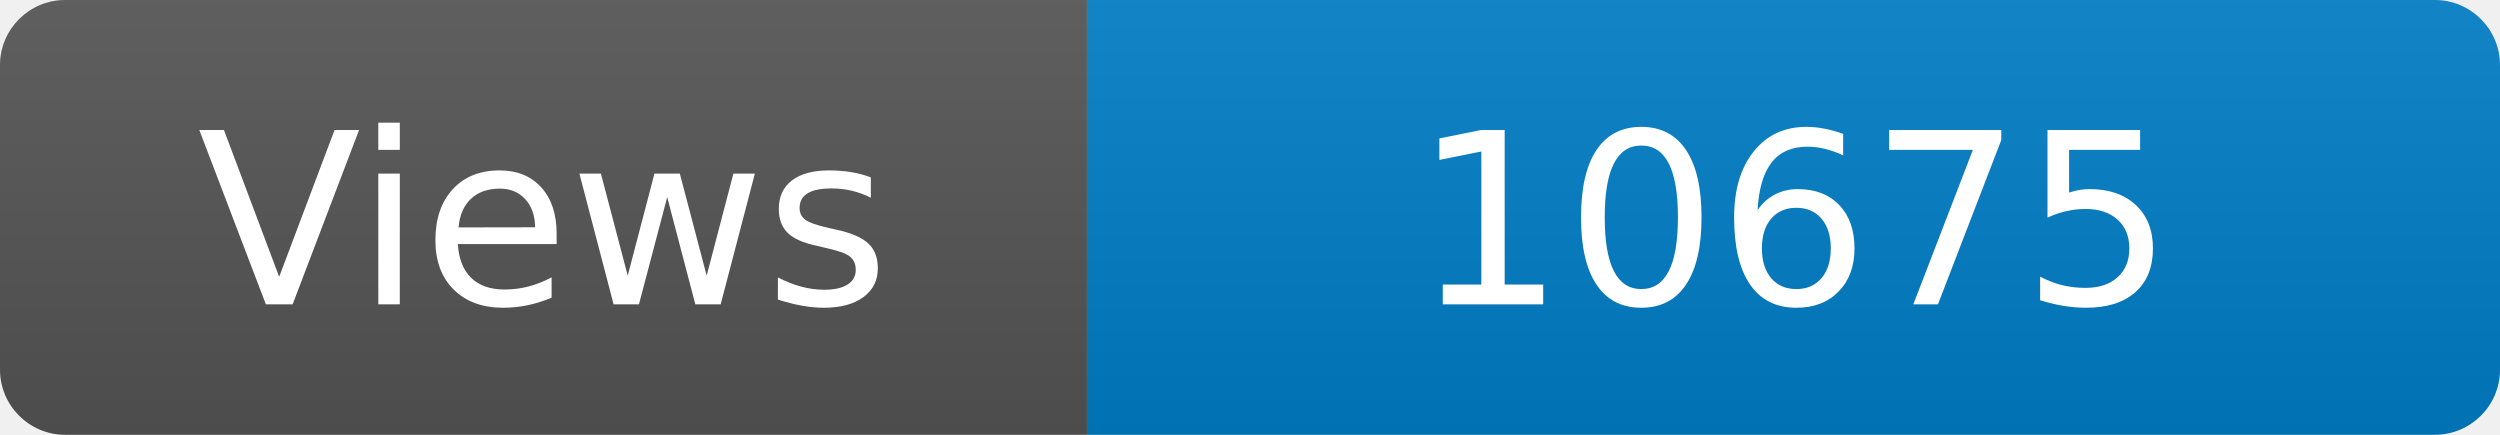
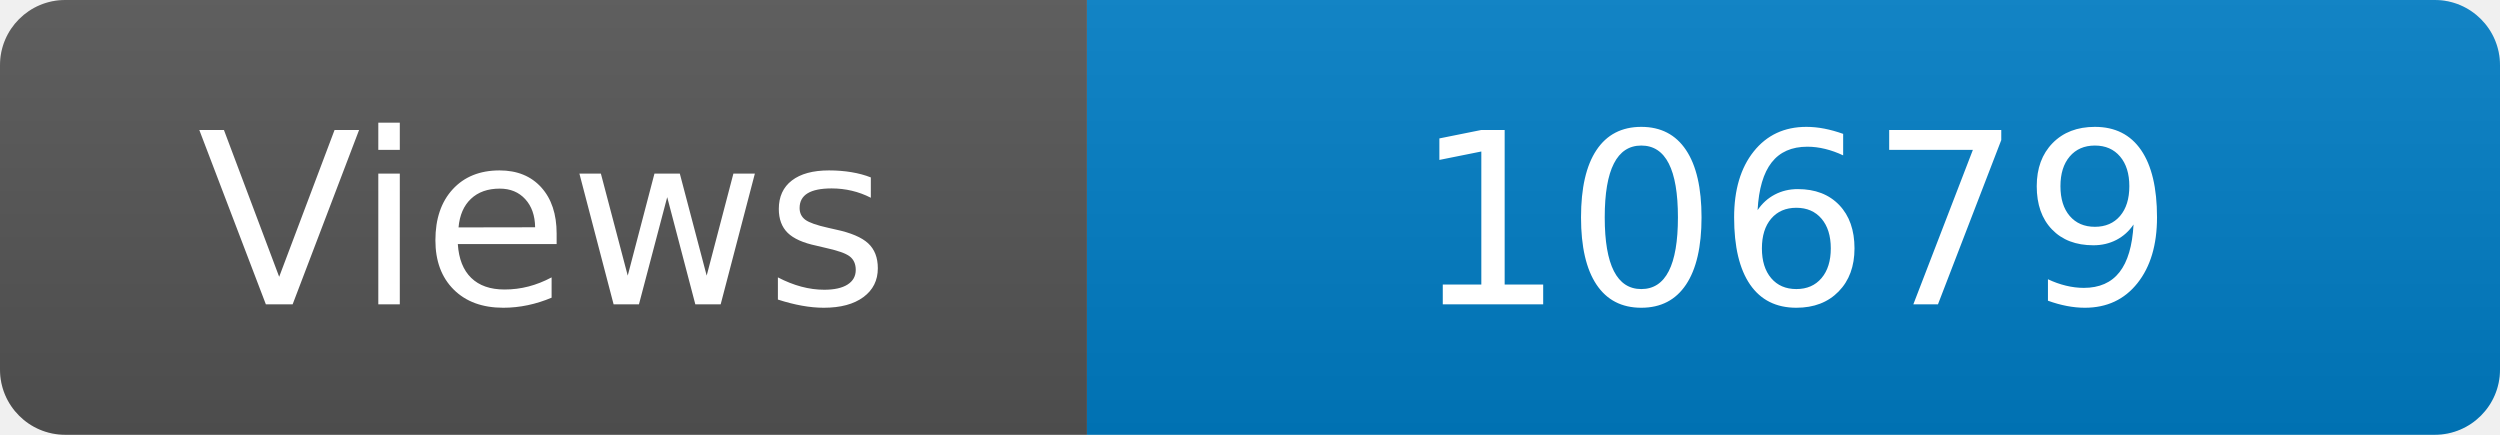
<svg xmlns="http://www.w3.org/2000/svg" width="115" height="20" role="img" aria-label="Maintained?: yes">
  <linearGradient id="s" x2="0" y2="100%">
    <stop offset="0" stop-color="#bbb" stop-opacity=".1" />
    <stop offset="1" stop-opacity=".1" />
  </linearGradient>
  <clipPath id="r">
    <rect width="115" height="20" rx="3" fill="#fff" />
  </clipPath>
  <g clip-path="url(#r)">
    <rect width="50" height="20" fill="#555" />
    <rect x="50" width="160" height="20" fill="#007ec6" />
    <rect width="115" height="20" fill="url(#s)" />
  </g>
  <g fill="#fff" text-anchor="middle" font-family="Verdana,Geneva,DejaVu Sans,sans-serif" font-size="110">
    <text x="250" y="140" transform="scale(.1)" fill="#fff">Views</text>
-     <text x="825" y="140" transform="scale(.1)" fill="#fff">10675</text>
+     <text x="825" y="140" transform="scale(.1)" fill="#fff">10679</text>
  </g>
</svg>
